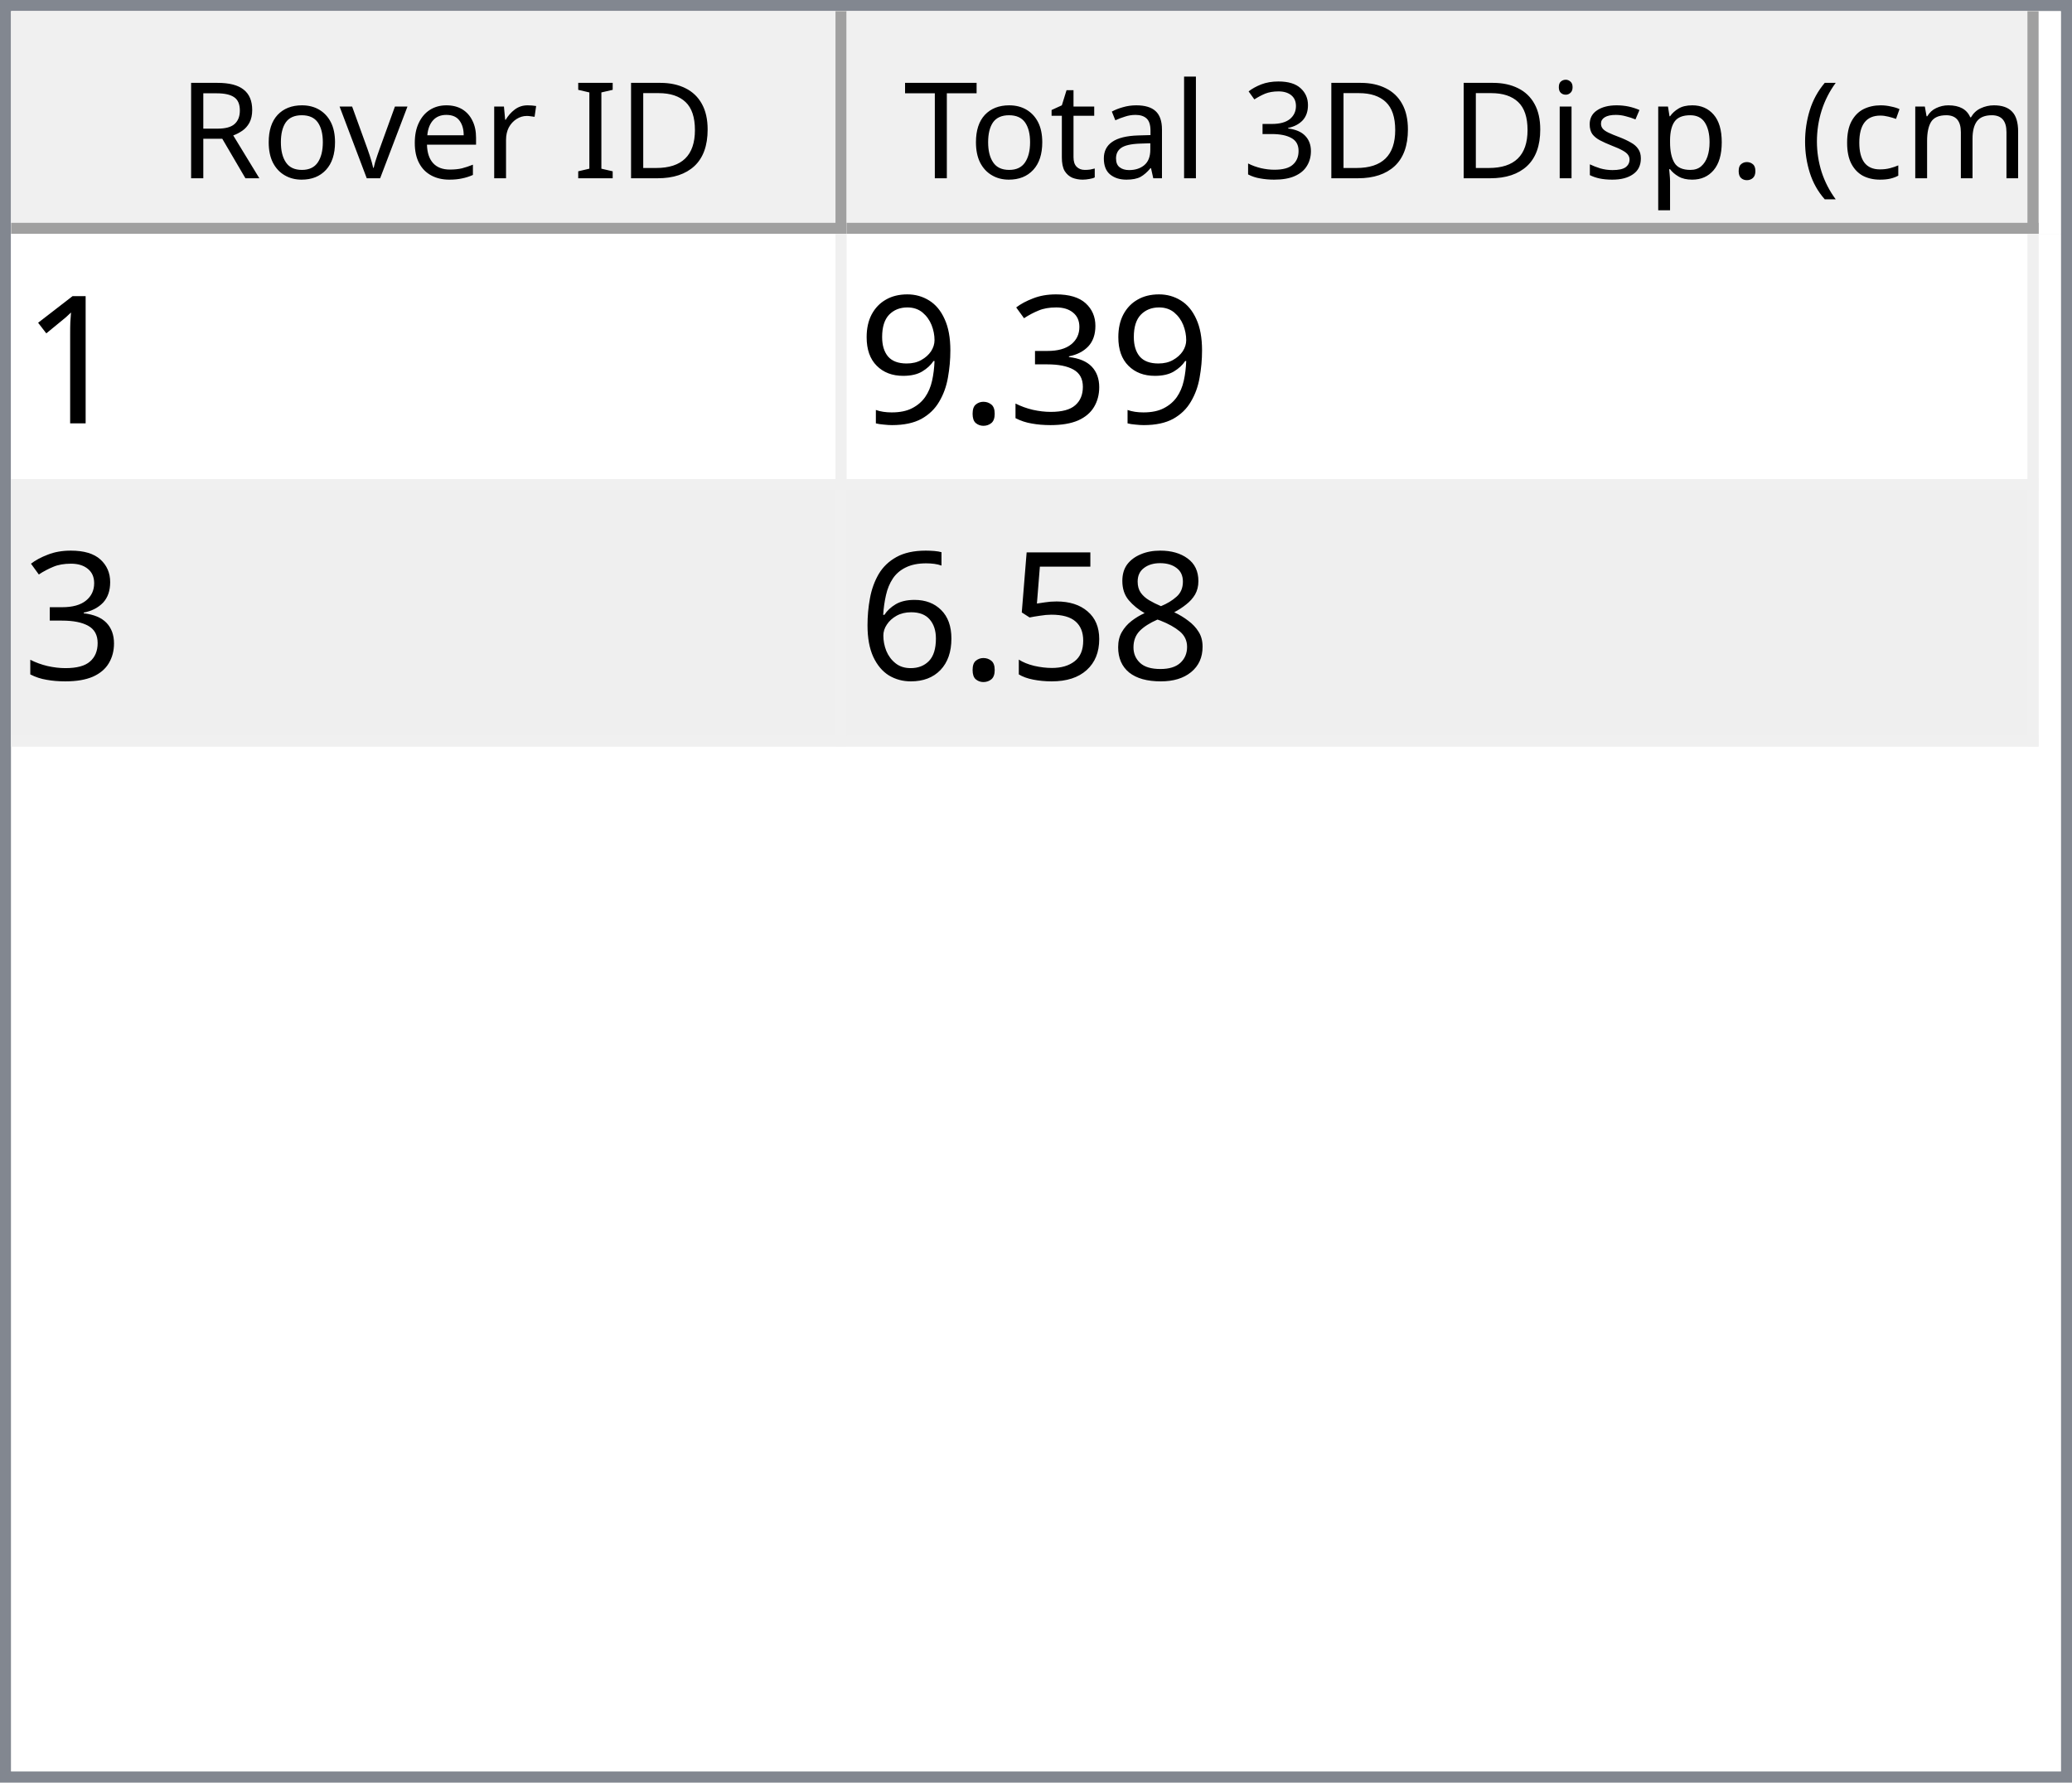
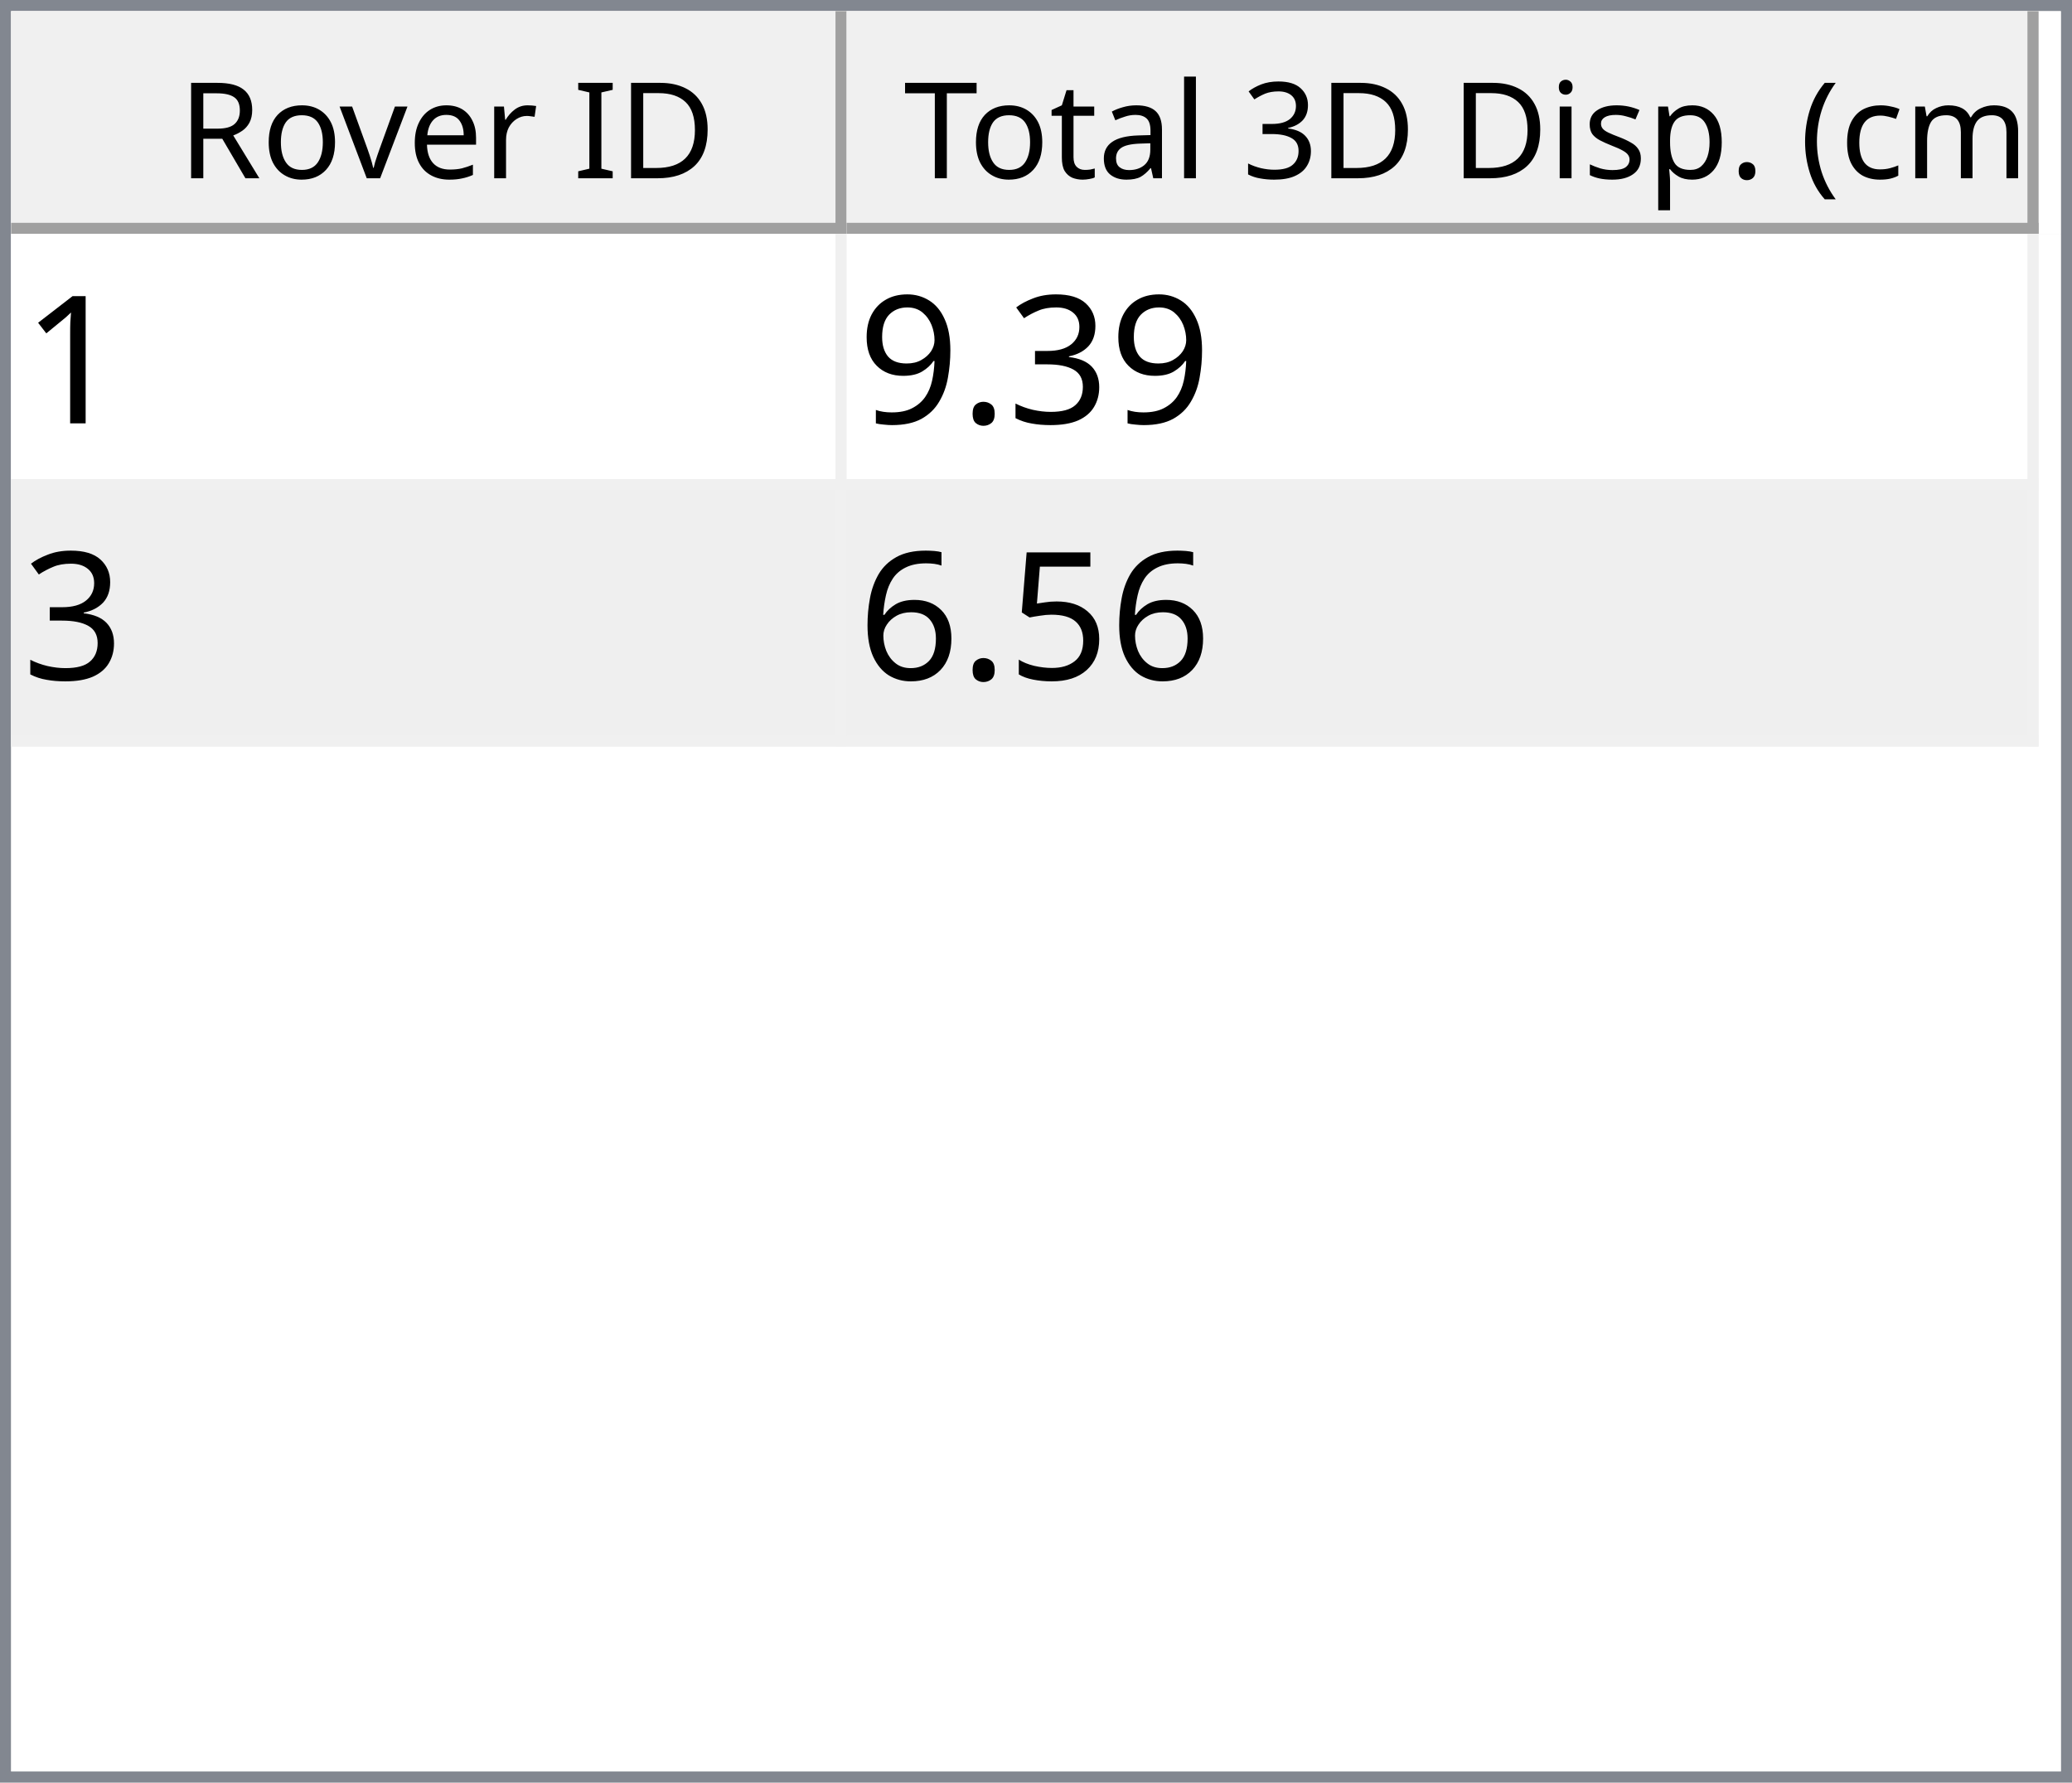
<svg xmlns="http://www.w3.org/2000/svg" style="fill-opacity:1; color-rendering:auto; color-interpolation:auto; text-rendering:auto; stroke:black; stroke-linecap:square; stroke-miterlimit:10; shape-rendering:auto; stroke-opacity:1; fill:black; stroke-dasharray:none; font-weight:normal; stroke-width:1; font-family:'Dialog'; font-style:normal; stroke-linejoin:miter; font-size:12px; stroke-dashoffset:0; image-rendering:auto;" width="186" height="160">
  <defs id="genericDefs" />
  <g>
    <defs id="defs1">
      <clipPath clipPathUnits="userSpaceOnUse" id="clipPath1">
        <path d="M0 0 L186 0 L186 160 L0 160 L0 0 Z" />
      </clipPath>
      <clipPath clipPathUnits="userSpaceOnUse" id="clipPath2">
        <path d="M0 0 L0 160 L186 160 L186 0 Z" />
      </clipPath>
      <clipPath clipPathUnits="userSpaceOnUse" id="clipPath3">
        <path d="M0 0 L0 20 L184 20 L184 0 Z" />
      </clipPath>
      <clipPath clipPathUnits="userSpaceOnUse" id="clipPath4">
        <path d="M0 0 L0 20 L75 20 L75 0 Z" />
      </clipPath>
      <clipPath clipPathUnits="userSpaceOnUse" id="clipPath5">
        <path d="M1 1 L1 19 L74 19 L74 1 Z" />
      </clipPath>
      <clipPath clipPathUnits="userSpaceOnUse" id="clipPath6">
        <path d="M0 0 L0 18 L73 18 L73 0 Z" />
      </clipPath>
      <clipPath clipPathUnits="userSpaceOnUse" id="clipPath7">
        <path d="M-0.5 -0.5 L-0.5 19.5 L74.5 19.5 L74.5 -0.5 Z" />
      </clipPath>
      <clipPath clipPathUnits="userSpaceOnUse" id="clipPath8">
        <path d="M0 0 L0 20 L107 20 L107 0 Z" />
      </clipPath>
      <clipPath clipPathUnits="userSpaceOnUse" id="clipPath9">
        <path d="M1 1 L1 19 L106 19 L106 1 Z" />
      </clipPath>
      <clipPath clipPathUnits="userSpaceOnUse" id="clipPath10">
        <path d="M0 0 L0 18 L105 18 L105 0 Z" />
      </clipPath>
      <clipPath clipPathUnits="userSpaceOnUse" id="clipPath11">
        <path d="M-0.5 -0.5 L-0.5 19.5 L106.5 19.5 L106.5 -0.5 Z" />
      </clipPath>
      <clipPath clipPathUnits="userSpaceOnUse" id="clipPath12">
        <path d="M0 0 L0 138 L184 138 L184 0 Z" />
      </clipPath>
      <clipPath clipPathUnits="userSpaceOnUse" id="clipPath13">
        <path d="M0 0 L0 46 L182 46 L182 0 Z" />
      </clipPath>
      <clipPath clipPathUnits="userSpaceOnUse" id="clipPath14">
        <path d="M-0.5 -0.5 L-0.5 45.5 L181.5 45.5 L181.5 -0.5 Z" />
      </clipPath>
      <clipPath clipPathUnits="userSpaceOnUse" id="clipPath15">
        <path d="M0 0 L0 22 L74 22 L74 0 Z" />
      </clipPath>
      <clipPath clipPathUnits="userSpaceOnUse" id="clipPath16">
        <path d="M0 0 L0 22 L106 22 L106 0 Z" />
      </clipPath>
      <font horiz-adv-x="64.551" id="font1">
        <font-face ascent="107.91" descent="25.098" units-per-em="100" style="font-style:normal; font-family:Segoe UI; font-weight:normal;" />
        <missing-glyph horiz-adv-x="64.551" d="M8.109 0 L8.109 68.266 L56.453 68.266 L56.453 0 L8.109 0 ZM15.328 7.234 L49.219 7.234 L49.219 61.031 L15.328 61.031 L15.328 7.234 Z" />
        <glyph unicode="D" horiz-adv-x="70.117" d="M9.188 0 L9.188 70.016 L28.516 70.016 Q65.531 70.016 65.531 35.891 Q65.531 19.672 55.25 9.836 Q44.969 0 27.734 0 L9.188 0 ZM17.391 62.594 L17.391 7.422 L27.828 7.422 Q41.609 7.422 49.273 14.797 Q56.938 22.172 56.938 35.688 Q56.938 62.594 28.328 62.594 L17.391 62.594 Z" />
        <glyph unicode="I" horiz-adv-x="26.611" d="M17.391 0 L9.188 0 L9.188 70.016 L17.391 70.016 L17.391 0 Z" />
        <glyph unicode=" " horiz-adv-x="27.393" d="" />
        <glyph unicode="r" horiz-adv-x="34.766" d="M34.188 41.891 Q32.078 43.5 28.125 43.5 Q23 43.5 19.555 38.672 Q16.109 33.844 16.109 25.484 L16.109 0 L8.109 0 L8.109 50 L16.109 50 L16.109 39.703 L16.312 39.703 Q18.016 44.969 21.531 47.922 Q25.047 50.875 29.391 50.875 Q32.516 50.875 34.188 50.203 L34.188 41.891 Z" />
        <glyph unicode="e" horiz-adv-x="52.295" d="M48.297 23 L12.984 23 Q13.188 14.656 17.484 10.109 Q21.781 5.562 29.297 5.562 Q37.75 5.562 44.828 11.141 L44.828 3.609 Q38.234 -1.172 27.391 -1.172 Q16.797 -1.172 10.742 5.641 Q4.688 12.453 4.688 24.812 Q4.688 36.469 11.305 43.82 Q17.922 51.172 27.734 51.172 Q37.547 51.172 42.922 44.828 Q48.297 38.484 48.297 27.203 L48.297 23 ZM40.094 29.781 Q40.047 36.719 36.75 40.578 Q33.453 44.438 27.594 44.438 Q21.922 44.438 17.969 40.383 Q14.016 36.328 13.094 29.781 L40.094 29.781 Z" />
        <glyph unicode="v" horiz-adv-x="47.9" d="M47.406 50 L27.484 0 L19.625 0 L0.688 50 L9.469 50 L22.172 13.672 Q23.578 9.672 23.922 6.688 L24.125 6.688 Q24.609 10.453 25.688 13.484 L38.969 50 L47.406 50 Z" />
        <glyph unicode="o" horiz-adv-x="58.594" d="M29 -1.172 Q17.922 -1.172 11.305 5.836 Q4.688 12.844 4.688 24.422 Q4.688 37.016 11.57 44.094 Q18.453 51.172 30.172 51.172 Q41.359 51.172 47.633 44.289 Q53.906 37.406 53.906 25.203 Q53.906 13.234 47.141 6.031 Q40.375 -1.172 29 -1.172 ZM29.594 44.438 Q21.875 44.438 17.383 39.188 Q12.891 33.938 12.891 24.703 Q12.891 15.828 17.43 10.695 Q21.969 5.562 29.594 5.562 Q37.359 5.562 41.531 10.594 Q45.703 15.625 45.703 24.906 Q45.703 34.281 41.531 39.359 Q37.359 44.438 29.594 44.438 Z" />
        <glyph unicode="R" horiz-adv-x="59.814" d="M59.375 0 L49.609 0 L37.891 19.625 Q36.281 22.359 34.766 24.289 Q33.25 26.219 31.664 27.438 Q30.078 28.656 28.25 29.219 Q26.422 29.781 24.125 29.781 L17.391 29.781 L17.391 0 L9.188 0 L9.188 70.016 L30.078 70.016 Q34.672 70.016 38.555 68.867 Q42.438 67.719 45.289 65.375 Q48.141 63.031 49.758 59.547 Q51.375 56.062 51.375 51.375 Q51.375 47.703 50.273 44.656 Q49.172 41.609 47.148 39.211 Q45.125 36.812 42.266 35.133 Q39.406 33.453 35.844 32.516 L35.844 32.328 Q37.594 31.547 38.891 30.547 Q40.188 29.547 41.359 28.18 Q42.531 26.812 43.68 25.078 Q44.828 23.344 46.234 21.047 L59.375 0 ZM17.391 62.594 L17.391 37.203 L28.516 37.203 Q31.594 37.203 34.203 38.133 Q36.812 39.062 38.719 40.797 Q40.625 42.531 41.703 45.047 Q42.781 47.562 42.781 50.688 Q42.781 56.297 39.141 59.445 Q35.5 62.594 28.609 62.594 L17.391 62.594 Z" />
        <glyph unicode=")" horiz-adv-x="30.176" d="M8.297 -15.922 L1.172 -15.922 Q16.406 2.344 16.406 26.812 Q16.406 51.469 1.078 70.016 L8.297 70.016 Q23.531 52.156 23.531 26.703 Q23.531 1.375 8.297 -15.922 Z" />
        <glyph unicode="m" horiz-adv-x="86.133" d="M79.109 0 L71.094 0 L71.094 28.719 Q71.094 37.016 68.531 40.727 Q65.969 44.438 59.906 44.438 Q54.781 44.438 51.195 39.75 Q47.609 35.062 47.609 28.516 L47.609 0 L39.594 0 L39.594 29.688 Q39.594 44.438 28.219 44.438 Q22.953 44.438 19.531 40.016 Q16.109 35.594 16.109 28.516 L16.109 0 L8.109 0 L8.109 50 L16.109 50 L16.109 42.094 L16.312 42.094 Q21.625 51.172 31.844 51.172 Q36.969 51.172 40.773 48.312 Q44.578 45.453 46 40.828 Q51.562 51.172 62.594 51.172 Q79.109 51.172 79.109 30.812 L79.109 0 Z" />
        <glyph unicode="c" horiz-adv-x="46.191" d="M42.188 2.297 Q36.422 -1.172 28.516 -1.172 Q17.828 -1.172 11.258 5.789 Q4.688 12.75 4.688 23.828 Q4.688 36.188 11.766 43.68 Q18.844 51.172 30.672 51.172 Q37.25 51.172 42.281 48.734 L42.281 40.531 Q36.719 44.438 30.375 44.438 Q22.703 44.438 17.797 38.945 Q12.891 33.453 12.891 24.516 Q12.891 15.719 17.508 10.641 Q22.125 5.562 29.891 5.562 Q36.422 5.562 42.188 9.906 L42.188 2.297 Z" />
        <glyph unicode="(" horiz-adv-x="30.176" d="M29.109 -15.922 L21.969 -15.922 Q6.844 1.375 6.844 26.703 Q6.844 52.156 21.969 70.016 L29.203 70.016 Q13.875 51.469 13.875 26.812 Q13.875 2.344 29.109 -15.922 Z" />
        <glyph unicode="." horiz-adv-x="21.68" d="M10.891 -1.078 Q8.641 -1.078 7.055 0.539 Q5.469 2.156 5.469 4.391 Q5.469 6.641 7.055 8.273 Q8.641 9.906 10.891 9.906 Q13.188 9.906 14.797 8.273 Q16.406 6.641 16.406 4.391 Q16.406 2.156 14.797 0.539 Q13.188 -1.078 10.891 -1.078 Z" />
        <glyph unicode="p" horiz-adv-x="58.789" d="M16.312 7.234 L16.109 7.234 L16.109 -23 L8.109 -23 L8.109 50 L16.109 50 L16.109 41.219 L16.312 41.219 Q22.219 51.172 33.594 51.172 Q43.266 51.172 48.688 44.461 Q54.109 37.75 54.109 26.469 Q54.109 13.922 48 6.375 Q41.891 -1.172 31.297 -1.172 Q21.578 -1.172 16.312 7.234 ZM16.109 27.391 L16.109 20.406 Q16.109 14.203 20.141 9.883 Q24.172 5.562 30.375 5.562 Q37.641 5.562 41.773 11.133 Q45.906 16.703 45.906 26.609 Q45.906 34.969 42.047 39.703 Q38.188 44.438 31.594 44.438 Q24.609 44.438 20.359 39.578 Q16.109 34.719 16.109 27.391 Z" />
        <glyph unicode="s" horiz-adv-x="42.432" d="M5.078 1.812 L5.078 10.406 Q11.625 5.562 19.484 5.562 Q30.031 5.562 30.031 12.594 Q30.031 14.594 29.125 15.992 Q28.219 17.391 26.68 18.461 Q25.141 19.531 23.07 20.383 Q21 21.234 18.609 22.172 Q15.281 23.484 12.766 24.828 Q10.25 26.172 8.57 27.859 Q6.891 29.547 6.031 31.695 Q5.172 33.844 5.172 36.719 Q5.172 40.234 6.789 42.945 Q8.406 45.656 11.086 47.484 Q13.766 49.312 17.211 50.242 Q20.656 51.172 24.312 51.172 Q30.812 51.172 35.938 48.922 L35.938 40.828 Q30.422 44.438 23.25 44.438 Q21 44.438 19.195 43.922 Q17.391 43.406 16.094 42.477 Q14.797 41.547 14.086 40.258 Q13.375 38.969 13.375 37.406 Q13.375 35.453 14.086 34.133 Q14.797 32.812 16.164 31.789 Q17.531 30.766 19.484 29.938 Q21.438 29.109 23.922 28.125 Q27.25 26.859 29.883 25.516 Q32.516 24.172 34.375 22.484 Q36.234 20.797 37.234 18.602 Q38.234 16.406 38.234 13.375 Q38.234 9.672 36.602 6.938 Q34.969 4.203 32.234 2.398 Q29.5 0.594 25.93 -0.289 Q22.359 -1.172 18.453 -1.172 Q10.75 -1.172 5.078 1.812 Z" />
        <glyph unicode="i" horiz-adv-x="24.219" d="M12.203 62.703 Q10.062 62.703 8.547 64.164 Q7.031 65.625 7.031 67.875 Q7.031 70.125 8.547 71.609 Q10.062 73.094 12.203 73.094 Q14.406 73.094 15.945 71.609 Q17.484 70.125 17.484 67.875 Q17.484 65.719 15.945 64.211 Q14.406 62.703 12.203 62.703 ZM16.109 0 L8.109 0 L8.109 50 L16.109 50 L16.109 0 Z" />
        <glyph unicode="3" horiz-adv-x="53.906" d="M46.531 19.828 Q46.531 15.094 44.75 11.211 Q42.969 7.328 39.719 4.57 Q36.469 1.812 31.93 0.297 Q27.391 -1.219 21.922 -1.219 Q11.922 -1.219 6 2.594 L6 11.188 Q13.094 5.609 22.219 5.609 Q25.875 5.609 28.828 6.539 Q31.781 7.469 33.906 9.227 Q36.031 10.984 37.18 13.477 Q38.328 15.969 38.328 19.094 Q38.328 32.812 18.797 32.812 L12.984 32.812 L12.984 39.594 L18.5 39.594 Q35.797 39.594 35.797 52.484 Q35.797 64.406 22.609 64.406 Q15.188 64.406 8.688 59.422 L8.688 67.188 Q15.375 71.188 24.609 71.188 Q29 71.188 32.57 69.969 Q36.141 68.75 38.68 66.555 Q41.219 64.359 42.609 61.281 Q44 58.203 44 54.5 Q44 40.672 30.031 36.719 L30.031 36.531 Q33.594 36.141 36.625 34.797 Q39.656 33.453 41.852 31.305 Q44.047 29.156 45.289 26.25 Q46.531 23.344 46.531 19.828 Z" />
        <glyph unicode="l" horiz-adv-x="24.219" d="M16.109 0 L8.109 0 L8.109 74.031 L16.109 74.031 L16.109 0 Z" />
        <glyph unicode="a" horiz-adv-x="50.879" d="M43.891 0 L35.891 0 L35.891 7.812 L35.688 7.812 Q30.469 -1.172 20.312 -1.172 Q12.844 -1.172 8.617 2.781 Q4.391 6.734 4.391 13.281 Q4.391 27.297 20.906 29.594 L35.891 31.688 Q35.891 44.438 25.594 44.438 Q16.547 44.438 9.281 38.281 L9.281 46.484 Q16.656 51.172 26.266 51.172 Q43.891 51.172 43.891 32.516 L43.891 0 ZM35.891 25.297 L23.828 23.641 Q18.266 22.859 15.43 20.875 Q12.594 18.891 12.594 13.875 Q12.594 10.203 15.211 7.883 Q17.828 5.562 22.172 5.562 Q28.125 5.562 32.008 9.742 Q35.891 13.922 35.891 20.312 L35.891 25.297 Z" />
        <glyph unicode="t" horiz-adv-x="33.887" d="M31.297 0.484 Q28.469 -1.078 23.828 -1.078 Q10.688 -1.078 10.688 13.578 L10.688 43.172 L2.094 43.172 L2.094 50 L10.688 50 L10.688 62.203 L18.703 64.797 L18.703 50 L31.297 50 L31.297 43.172 L18.703 43.172 L18.703 14.984 Q18.703 9.969 20.414 7.82 Q22.125 5.672 26.078 5.672 Q29.109 5.672 31.297 7.328 L31.297 0.484 Z" />
        <glyph unicode="T" horiz-adv-x="52.393" d="M50.594 62.594 L30.375 62.594 L30.375 0 L22.172 0 L22.172 62.594 L2 62.594 L2 70.016 L50.594 70.016 L50.594 62.594 Z" />
      </font>
      <font horiz-adv-x="75.0" id="font2">
        <font-face ascent="100.537" descent="21.973" units-per-em="100" style="font-style:normal; font-family:sans-serif; font-weight:normal;" />
        <missing-glyph horiz-adv-x="75.0" d="M12.5 0 L12.5 62.5 L62.5 62.5 L62.5 0 L12.5 0 ZM14.062 1.562 L60.938 1.562 L60.938 60.938 L14.062 60.938 L14.062 1.562 Z" />
        <glyph unicode="1" horiz-adv-x="55.615" d="M37.25 0 L28.469 0 L28.469 56 Q25.297 52.984 20.141 49.953 Q14.984 46.922 10.891 45.406 L10.891 53.906 Q18.266 57.375 23.781 62.305 Q29.297 67.234 31.594 71.875 L37.25 71.875 L37.25 0 Z" />
        <glyph unicode="3" horiz-adv-x="55.615" d="M4.203 18.891 L12.984 20.062 Q14.5 12.594 18.141 9.297 Q21.781 6 27 6 Q33.203 6 37.477 10.297 Q41.75 14.594 41.75 20.953 Q41.75 27 37.797 30.93 Q33.844 34.859 27.734 34.859 Q25.25 34.859 21.531 33.891 L22.516 41.609 Q23.391 41.5 23.922 41.5 Q29.547 41.5 34.039 44.43 Q38.531 47.359 38.531 53.469 Q38.531 58.297 35.258 61.477 Q31.984 64.656 26.812 64.656 Q21.688 64.656 18.266 61.43 Q14.844 58.203 13.875 51.766 L5.078 53.328 Q6.688 62.156 12.398 67.016 Q18.109 71.875 26.609 71.875 Q32.469 71.875 37.398 69.359 Q42.328 66.844 44.945 62.5 Q47.562 58.156 47.562 53.266 Q47.562 48.641 45.07 44.828 Q42.578 41.016 37.703 38.766 Q44.047 37.312 47.562 32.695 Q51.078 28.078 51.078 21.141 Q51.078 11.766 44.242 5.25 Q37.406 -1.266 26.953 -1.266 Q17.531 -1.266 11.305 4.352 Q5.078 9.969 4.203 18.891 Z" />
        <glyph unicode="." horiz-adv-x="27.783" d="M9.078 0 L9.078 10.016 L19.094 10.016 L19.094 0 L9.078 0 Z" />
        <glyph unicode="9" horiz-adv-x="55.615" d="M5.469 16.547 L13.922 17.328 Q14.984 11.375 18.016 8.688 Q21.047 6 25.781 6 Q29.828 6 32.883 7.859 Q35.938 9.719 37.891 12.82 Q39.844 15.922 41.164 21.195 Q42.484 26.469 42.484 31.938 Q42.484 32.516 42.438 33.688 Q39.797 29.5 35.234 26.883 Q30.672 24.266 25.344 24.266 Q16.453 24.266 10.305 30.711 Q4.156 37.156 4.156 47.703 Q4.156 58.594 10.578 65.234 Q17 71.875 26.656 71.875 Q33.641 71.875 39.43 68.117 Q45.219 64.359 48.219 57.398 Q51.219 50.438 51.219 37.25 Q51.219 23.531 48.242 15.406 Q45.266 7.281 39.383 3.031 Q33.5 -1.219 25.594 -1.219 Q17.188 -1.219 11.867 3.445 Q6.547 8.109 5.469 16.547 ZM41.453 48.141 Q41.453 55.719 37.43 60.156 Q33.406 64.594 27.734 64.594 Q21.875 64.594 17.531 59.812 Q13.188 55.031 13.188 47.406 Q13.188 40.578 17.312 36.305 Q21.438 32.031 27.484 32.031 Q33.594 32.031 37.523 36.305 Q41.453 40.578 41.453 48.141 Z" />
-         <glyph unicode="8" horiz-adv-x="55.615" d="M17.672 38.812 Q12.203 40.828 9.57 44.539 Q6.938 48.25 6.938 53.422 Q6.938 61.234 12.555 66.555 Q18.172 71.875 27.484 71.875 Q36.859 71.875 42.578 66.43 Q48.297 60.984 48.297 53.172 Q48.297 48.188 45.68 44.508 Q43.062 40.828 37.75 38.812 Q44.344 36.672 47.781 31.883 Q51.219 27.094 51.219 20.453 Q51.219 11.281 44.727 5.031 Q38.234 -1.219 27.641 -1.219 Q17.047 -1.219 10.547 5.055 Q4.047 11.328 4.047 20.703 Q4.047 27.688 7.594 32.398 Q11.141 37.109 17.672 38.812 ZM15.922 53.719 Q15.922 48.641 19.195 45.414 Q22.469 42.188 27.688 42.188 Q32.766 42.188 36.016 45.383 Q39.266 48.578 39.266 53.219 Q39.266 58.062 35.914 61.359 Q32.562 64.656 27.594 64.656 Q22.562 64.656 19.242 61.43 Q15.922 58.203 15.922 53.719 ZM13.094 20.656 Q13.094 16.891 14.875 13.375 Q16.656 9.859 20.172 7.93 Q23.688 6 27.734 6 Q34.031 6 38.133 10.055 Q42.234 14.109 42.234 20.359 Q42.234 26.703 38.016 30.859 Q33.797 35.016 27.438 35.016 Q21.234 35.016 17.164 30.914 Q13.094 26.812 13.094 20.656 Z" />
        <glyph unicode="5" horiz-adv-x="55.615" d="M4.156 18.75 L13.375 19.531 Q14.406 12.797 18.141 9.398 Q21.875 6 27.156 6 Q33.5 6 37.891 10.789 Q42.281 15.578 42.281 23.484 Q42.281 31 38.062 35.352 Q33.844 39.703 27 39.703 Q22.75 39.703 19.336 37.773 Q15.922 35.844 13.969 32.766 L5.719 33.844 L12.641 70.609 L48.25 70.609 L48.25 62.203 L19.672 62.203 L15.828 42.969 Q22.266 47.469 29.344 47.469 Q38.719 47.469 45.164 40.969 Q51.609 34.469 51.609 24.266 Q51.609 14.547 45.953 7.469 Q39.062 -1.219 27.156 -1.219 Q17.391 -1.219 11.211 4.25 Q5.031 9.719 4.156 18.75 Z" />
        <glyph unicode="6" horiz-adv-x="55.615" d="M49.75 54.047 L41.016 53.375 Q39.844 58.547 37.703 60.891 Q34.125 64.656 28.906 64.656 Q24.703 64.656 21.531 62.312 Q17.391 59.281 14.992 53.469 Q12.594 47.656 12.5 36.922 Q15.672 41.75 20.266 44.094 Q24.859 46.438 29.891 46.438 Q38.672 46.438 44.852 39.969 Q51.031 33.5 51.031 23.25 Q51.031 16.5 48.125 10.719 Q45.219 4.938 40.141 1.859 Q35.062 -1.219 28.609 -1.219 Q17.625 -1.219 10.695 6.859 Q3.766 14.938 3.766 33.5 Q3.766 54.25 11.422 63.672 Q18.109 71.875 29.438 71.875 Q37.891 71.875 43.289 67.141 Q48.688 62.406 49.75 54.047 ZM13.875 23.188 Q13.875 18.656 15.797 14.508 Q17.719 10.359 21.188 8.18 Q24.656 6 28.469 6 Q34.031 6 38.039 10.492 Q42.047 14.984 42.047 22.703 Q42.047 30.125 38.086 34.398 Q34.125 38.672 28.125 38.672 Q22.172 38.672 18.023 34.398 Q13.875 30.125 13.875 23.188 Z" />
      </font>
    </defs>
    <g style="fill:white; stroke:white;">
      <rect x="0" y="0" width="186" style="clip-path:url(#clipPath1); stroke:none;" height="160" />
    </g>
    <g style="fill:white; text-rendering:optimizeSpeed; color-rendering:optimizeSpeed; image-rendering:optimizeSpeed; shape-rendering:crispEdges; stroke:white; color-interpolation:sRGB;">
      <rect x="0" width="186" height="160" y="0" style="stroke:none;" />
      <path style="stroke:none;" d="M0 160 L186 160 L186 0 L0 0 Z" />
    </g>
    <g style="fill:rgb(240,240,240); font-family:'Segoe UI'; stroke:rgb(240,240,240);">
      <rect x="0" y="0" width="186" style="clip-path:url(#clipPath2); stroke:none;" height="160" />
    </g>
    <g style="fill:rgb(130,135,144); font-family:'Segoe UI'; stroke:rgb(130,135,144);">
      <path d="M0 0 L186 0 L186 160 L0 160 L0 0 ZM1 1 L185 1 L185 159 L1 159 L1 1 Z" style="fill-rule:evenodd; clip-path:url(#clipPath2); stroke:none;" />
    </g>
    <g style="fill:white; font-family:'Segoe UI'; stroke:white;" transform="translate(1,1)">
      <rect x="0" y="0" width="184" style="clip-path:url(#clipPath3); stroke:none;" height="20" />
    </g>
    <g style="fill:rgb(240,240,240); font-family:'Segoe UI'; stroke:rgb(240,240,240);" transform="translate(1,1)">
      <rect x="0" y="0" width="75" style="clip-path:url(#clipPath4); stroke:none;" height="20" />
    </g>
    <g style="font-family:'Segoe UI';" transform="translate(2,2)">
      <text x="14" xml:space="preserve" y="14" style="clip-path:url(#clipPath6); stroke:none;">Rover ID</text>
    </g>
    <g style="fill:rgb(160,160,160); font-family:'Segoe UI'; stroke:rgb(160,160,160); stroke-linejoin:bevel;" transform="translate(1.5,1.5)">
      <line x1="74" x2="74" y1="0" style="fill:none; clip-path:url(#clipPath7);" y2="19" />
    </g>
    <g style="fill:rgb(160,160,160); font-family:'Segoe UI'; stroke:rgb(160,160,160); stroke-linejoin:bevel;" transform="matrix(1,0,0,1,1,1) translate(0.5,0.5)">
      <line x1="0" x2="74" y1="19" style="fill:none; clip-path:url(#clipPath7);" y2="19" />
    </g>
    <g style="fill:rgb(240,240,240); font-family:'Segoe UI'; stroke:rgb(240,240,240);" transform="translate(76,1)">
      <rect x="0" y="0" width="107" style="clip-path:url(#clipPath8); stroke:none;" height="20" />
    </g>
    <g style="font-family:'Segoe UI';" transform="translate(77,2)">
      <text x="1" xml:space="preserve" y="14" style="clip-path:url(#clipPath10); stroke:none;"> Total 3D Disp. (cm)</text>
    </g>
    <g style="fill:rgb(160,160,160); font-family:'Segoe UI'; stroke:rgb(160,160,160); stroke-linejoin:bevel;" transform="translate(76.5,1.5)">
      <line x1="106" x2="106" y1="0" style="fill:none; clip-path:url(#clipPath11);" y2="19" />
    </g>
    <g style="fill:rgb(160,160,160); font-family:'Segoe UI'; stroke:rgb(160,160,160); stroke-linejoin:bevel;" transform="matrix(1,0,0,1,76,1) translate(0.5,0.5)">
      <line x1="0" x2="106" y1="19" style="fill:none; clip-path:url(#clipPath11);" y2="19" />
    </g>
    <g style="fill:white; font-family:'Segoe UI'; stroke:white;" transform="translate(1,21)">
      <rect x="0" y="0" width="184" style="clip-path:url(#clipPath12); stroke:none;" height="138" />
    </g>
    <g style="fill:rgb(240,240,240); font-size:16px; font-family:sans-serif; stroke:rgb(240,240,240);" transform="translate(1,21)">
      <rect x="0" y="0" width="182" style="clip-path:url(#clipPath13); stroke:none;" height="46" />
      <line transform="translate(0.5,0.5)" x1="0" x2="181" y1="22" style="clip-path:url(#clipPath14); fill:none; stroke-linejoin:bevel;" y2="22" />
    </g>
    <g transform="matrix(1,0,0,1,1,21) translate(0.5,0.5)" style="fill:rgb(240,240,240); font-size:16px; font-family:sans-serif; stroke:rgb(240,240,240); stroke-linejoin:bevel;">
      <line x1="0" x2="181" y1="45" style="fill:none; clip-path:url(#clipPath14);" y2="45" />
    </g>
    <g transform="matrix(1,0,0,1,1,21) translate(0.5,0.5)" style="fill:rgb(240,240,240); font-size:16px; font-family:sans-serif; stroke:rgb(240,240,240); stroke-linejoin:bevel;">
      <line x1="74" x2="74" y1="0" style="fill:none; clip-path:url(#clipPath14);" y2="45" />
    </g>
    <g transform="matrix(1,0,0,1,1,21) translate(0.5,0.5)" style="fill:rgb(240,240,240); font-size:16px; font-family:sans-serif; stroke:rgb(240,240,240); stroke-linejoin:bevel;">
      <line x1="181" x2="181" y1="0" style="fill:none; clip-path:url(#clipPath14);" y2="45" />
    </g>
    <g style="fill:white; font-size:16px; font-family:sans-serif; stroke:white;" transform="matrix(1,0,0,1,1,21)">
      <rect x="0" y="0" width="74" style="clip-path:url(#clipPath15); stroke:none;" height="22" />
      <text x="1" y="17" style="fill:black; clip-path:url(#clipPath15); stroke:none;" xml:space="preserve">1</text>
    </g>
    <g style="fill:white; font-size:16px; font-family:sans-serif; stroke:white;" transform="matrix(1,0,0,1,1,21) translate(75,0)">
      <rect x="0" y="0" width="106" style="clip-path:url(#clipPath16); stroke:none;" height="22" />
      <text x="1" y="17" style="fill:black; clip-path:url(#clipPath16); stroke:none;" xml:space="preserve">9.39</text>
    </g>
    <g style="fill:rgb(239,239,239); font-size:16px; font-family:sans-serif; stroke:rgb(239,239,239);" transform="matrix(1,0,0,1,1,21) translate(0,23)">
      <rect x="0" y="0" width="74" style="clip-path:url(#clipPath15); stroke:none;" height="22" />
      <text x="1" y="17" style="fill:black; clip-path:url(#clipPath15); stroke:none;" xml:space="preserve">3</text>
    </g>
    <g style="fill:rgb(239,239,239); font-size:16px; font-family:sans-serif; stroke:rgb(239,239,239);" transform="matrix(1,0,0,1,1,21) translate(75,23)">
      <rect x="0" y="0" width="106" style="clip-path:url(#clipPath16); stroke:none;" height="22" />
-       <text x="1" y="17" style="fill:black; clip-path:url(#clipPath16); stroke:none;" xml:space="preserve">6.58</text>
+       <text x="1" y="17" style="fill:black; clip-path:url(#clipPath16); stroke:none;" xml:space="preserve">6.56</text>
    </g>
  </g>
</svg>
